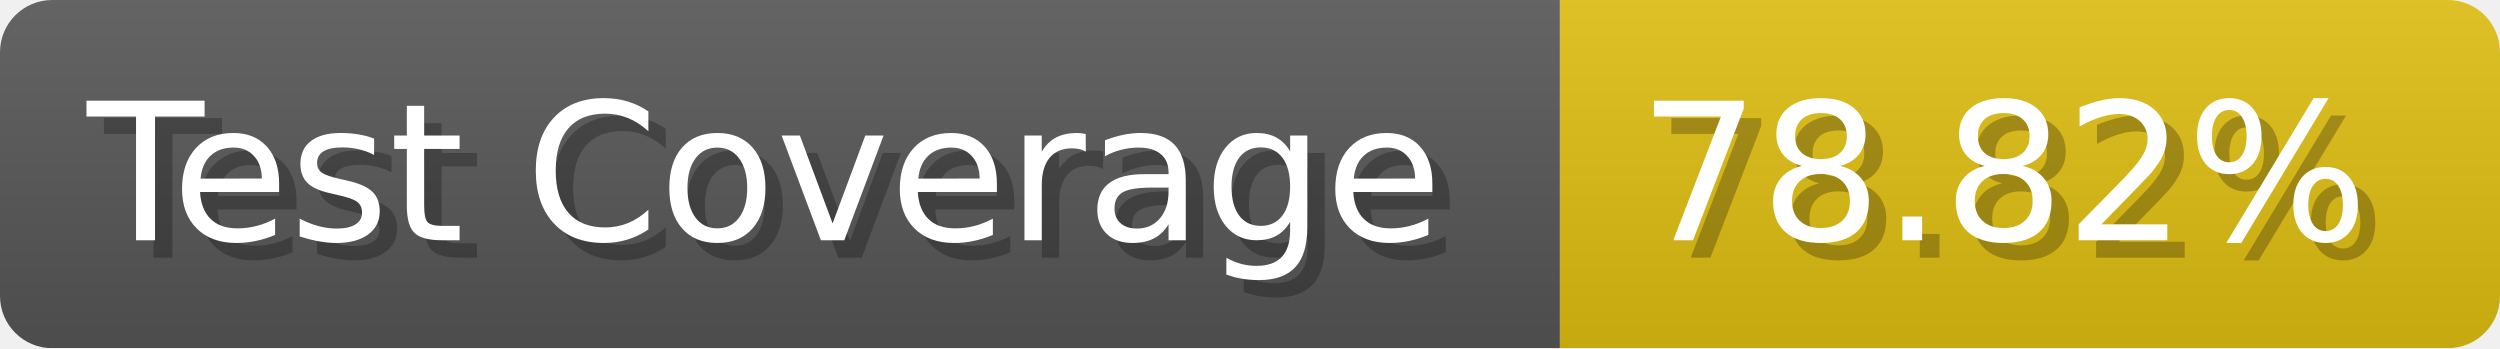
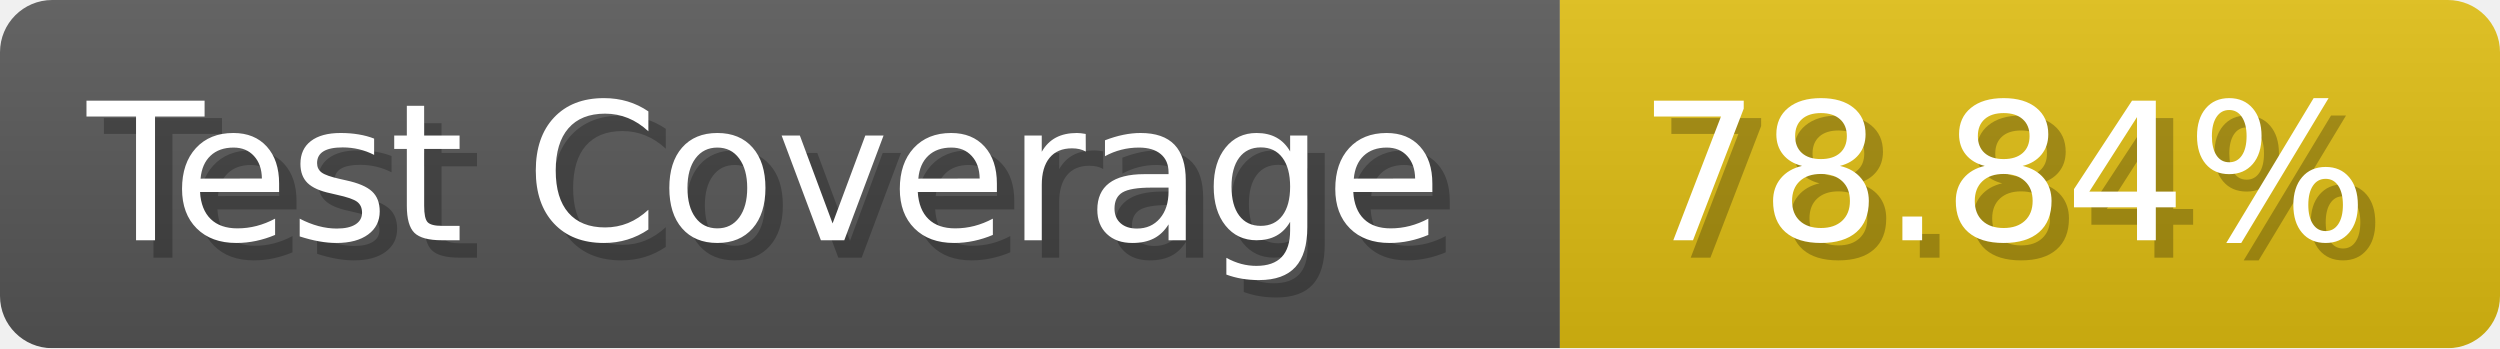
- <svg xmlns="http://www.w3.org/2000/svg" width="143.6" height="20" viewBox="0 0 1436 200" role="img" aria-label="Test Coverage: 78.82%">
+ <svg xmlns="http://www.w3.org/2000/svg" width="143.6" height="20" viewBox="0 0 1436 200" role="img" aria-label="Test Coverage: 78.84%">
  <linearGradient id="a" x2="0" y2="100%">
    <stop offset="0" stop-opacity=".1" stop-color="#EEE" />
    <stop offset="1" stop-opacity=".1" />
  </linearGradient>
  <mask id="m">
    <rect width="1436" height="200" rx="30" fill="#FFF" />
  </mask>
  <g mask="url(#m)">
    <rect width="896" height="200" fill="#555" />
    <rect width="540" height="200" fill="#DB1" x="896" />
    <rect width="1436" height="200" fill="url(#a)" />
  </g>
  <g aria-hidden="true" fill="#fff" text-anchor="start" font-family="Verdana,DejaVu Sans,sans-serif" font-size="110">
    <text x="60" y="148" textLength="796" fill="#000" opacity="0.25">Test Coverage</text>
    <text x="50" y="138" textLength="796">Test Coverage</text>
-     <text x="951" y="148" textLength="440" fill="#000" opacity="0.25">78.82%</text>
-     <text x="941" y="138" textLength="440">78.82%</text>
+     <text x="951" y="148" textLength="440" fill="#000" opacity="0.25">78.84%</text>
+     <text x="941" y="138" textLength="440">78.84%</text>
  </g>
</svg>
